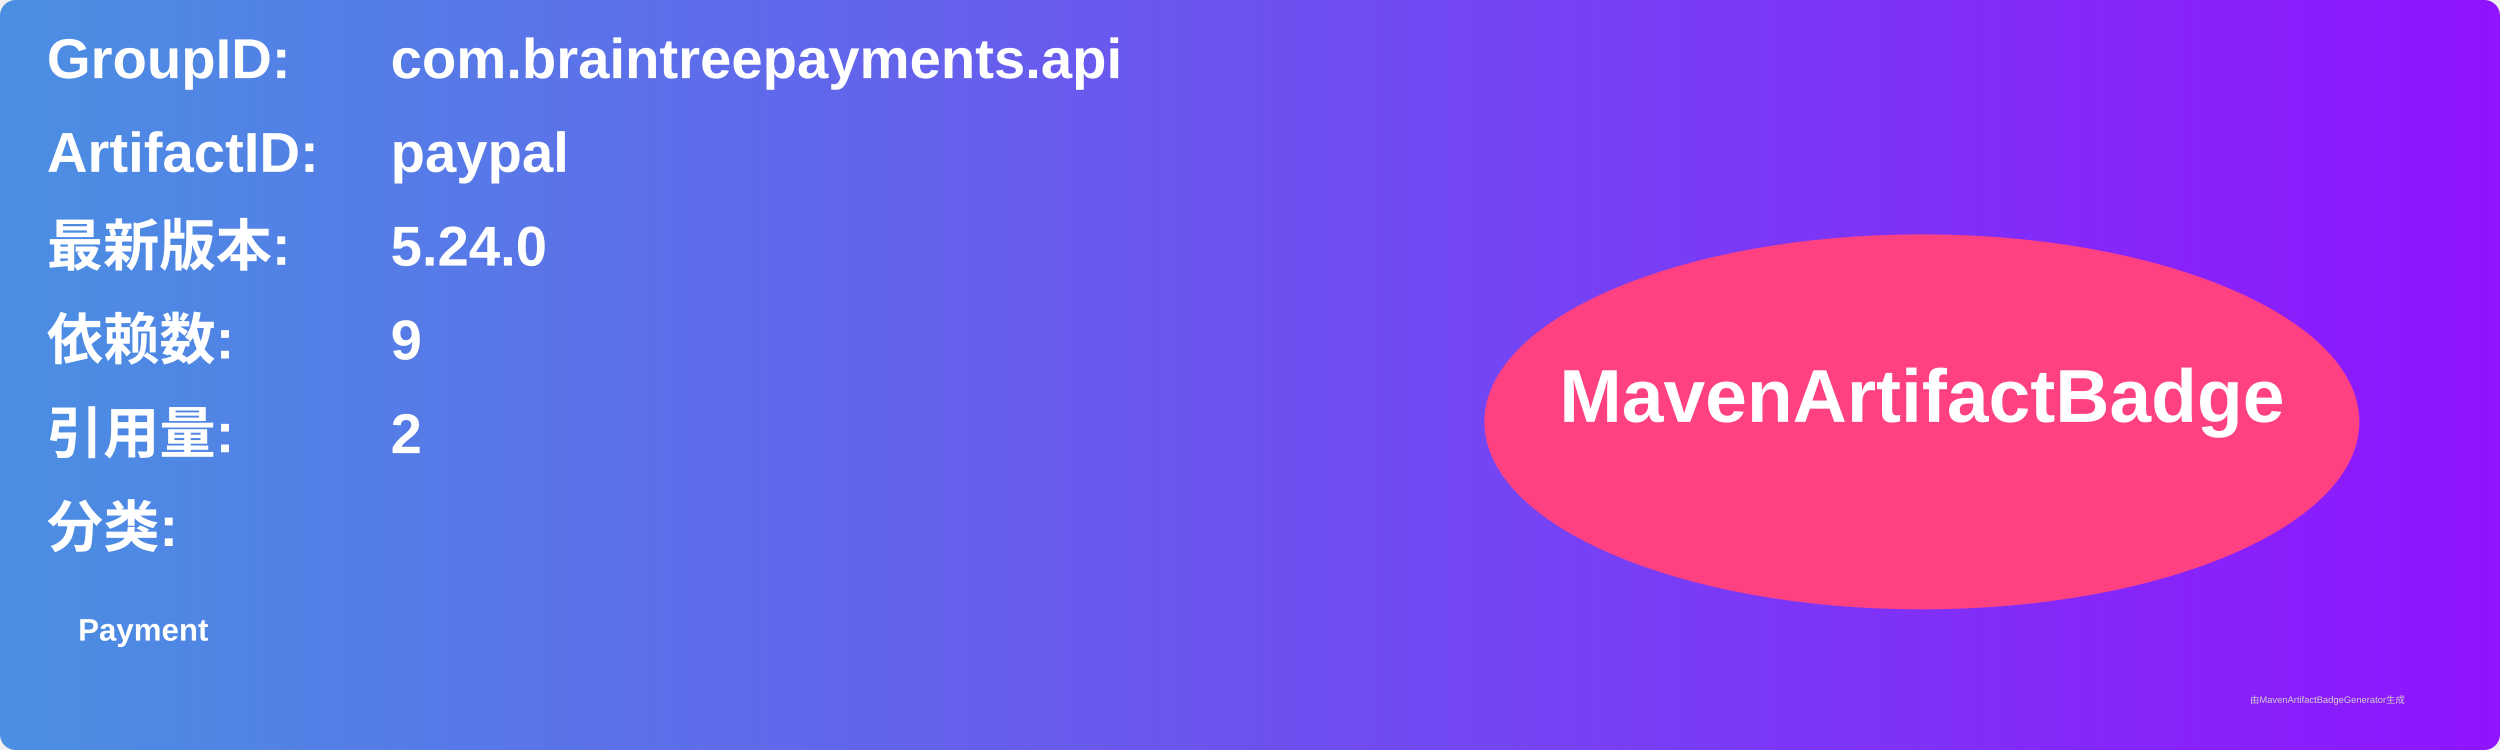
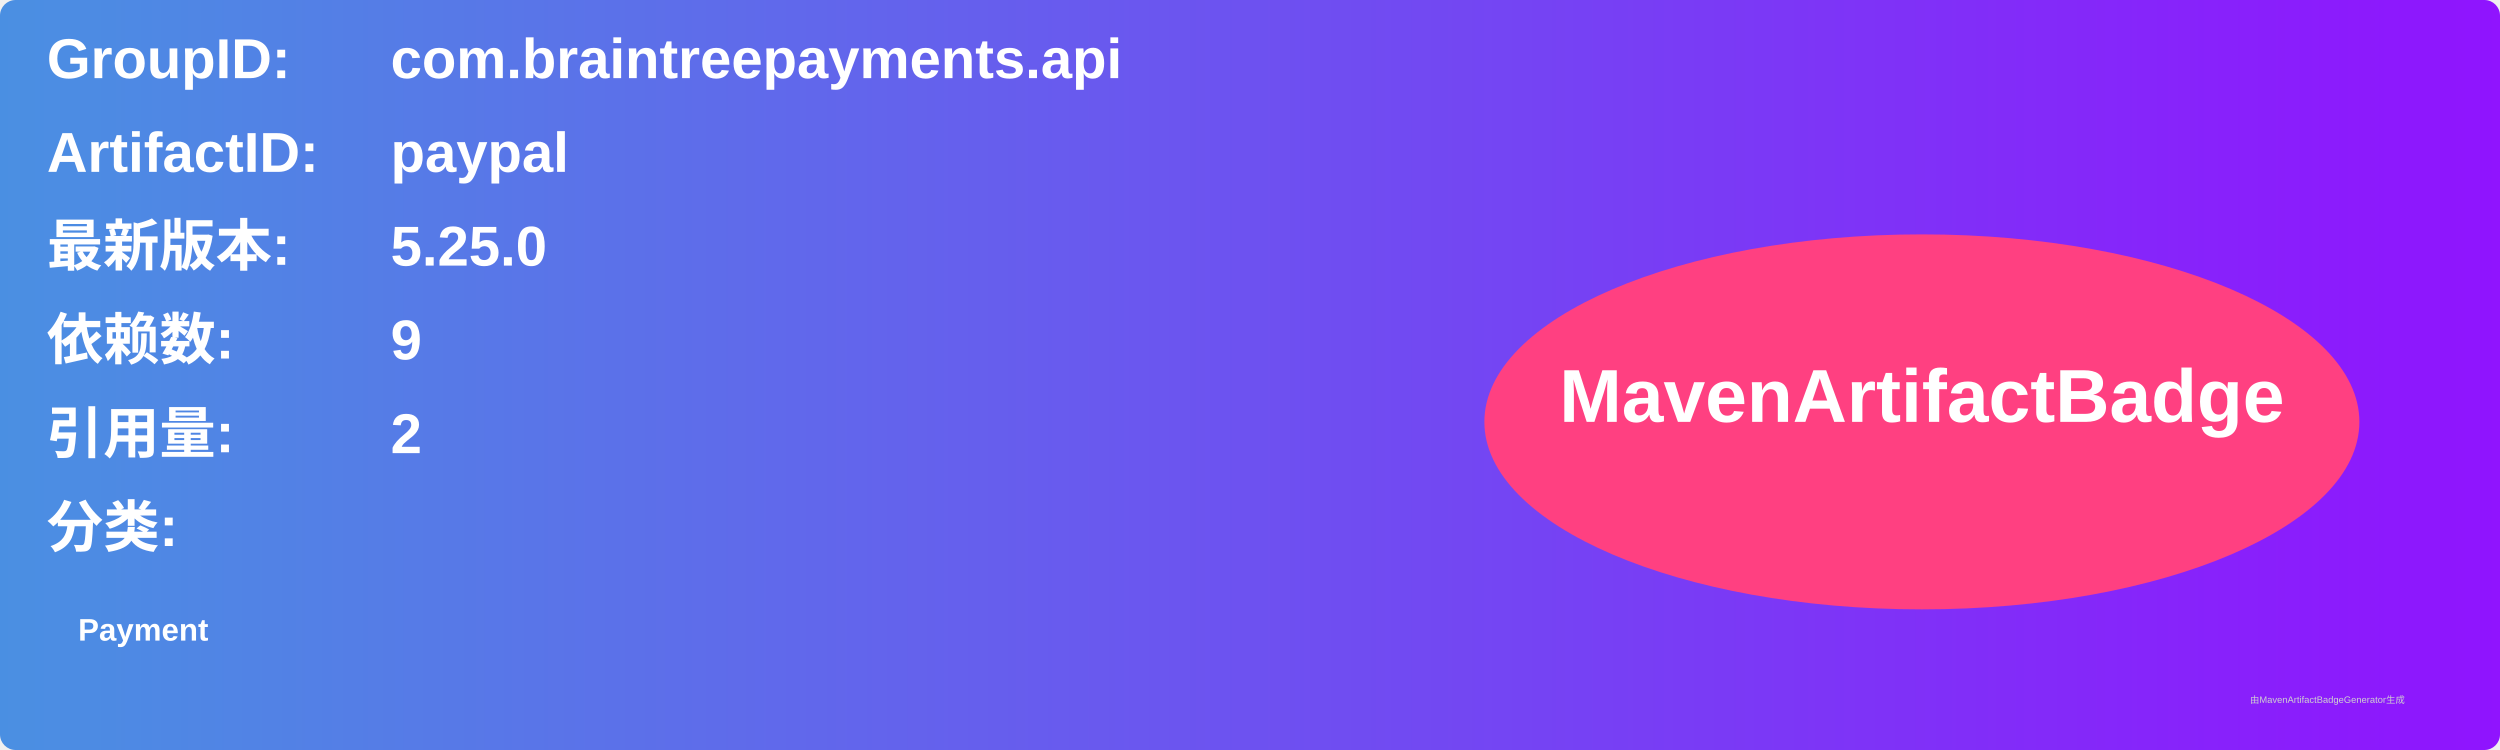
<svg xmlns="http://www.w3.org/2000/svg" width="800" height="240" viewBox="0 0 800 240">
  <linearGradient id="grad" x1="0%" y1="0%" x2="100%" y2="0%">
    <stop offset="0%" stop-color="#4a90e2" />
    <stop offset="100%" stop-color="#9013fe" />
  </linearGradient>
  <rect width="100%" height="100%" rx="5" ry="5" fill="url(#grad)" />
  <g transform="translate(15, 15)">
    <text x="0" y="10" font-family="Arial" font-size="18" fill="white" font-weight="bold" width="260">GroupID:</text>
    <text x="110" y="10" font-family="Arial" font-size="18" fill="white" font-weight="bold" width="460">com.braintreepayments.api</text>
    <text x="0" y="40" font-family="Arial" font-size="18" fill="white" font-weight="bold" width="260">ArtifactID:</text>
    <text x="110" y="40" font-family="Arial" font-size="18" fill="white" font-weight="bold" width="460">paypal</text>
    <text x="0" y="70" font-family="Arial" font-size="18" fill="white" font-weight="bold">最新版本:</text>
    <text x="110" y="70" font-family="Arial" font-size="18" fill="white" font-weight="bold">
-       <tspan font-weight="bold">5.24.0</tspan>
+       <tspan font-weight="bold">5.25.0</tspan>
    </text>
    <text x="0" y="100" font-family="Arial" font-size="18" fill="white" font-weight="bold">依赖数: </text>
    <text x="110" y="100" font-family="Arial" font-size="18" fill="white">
      <tspan font-weight="bold">9</tspan>
    </text>
    <text x="0" y="130" font-family="Arial" font-size="18" fill="white" font-weight="bold">引用量: </text>
    <text x="110" y="130" font-family="Arial" font-size="18" fill="white">
      <tspan font-weight="bold">2</tspan>
    </text>
    <text x="0" y="160" font-family="Arial" font-size="18" fill="white" font-weight="bold">分类:</text>
    <text x="10" y="190" font-family="Arial" font-size="10" fill="white">
      <tspan font-weight="bold">Payment</tspan>
    </text>
    <ellipse cx="600" cy="120" rx="140" ry="60" fill="#ff4081" />
    <text x="600" y="120" text-anchor="middle" font-family="Arial" font-size="24" fill="white" font-weight="bold">MavenArtifactBadge</text>
  </g>
  <text x="720" y="225" font-family="Arial" font-size="3" fill="#d0d0d0">由MavenArtifactBadgeGenerator生成</text>
</svg>
